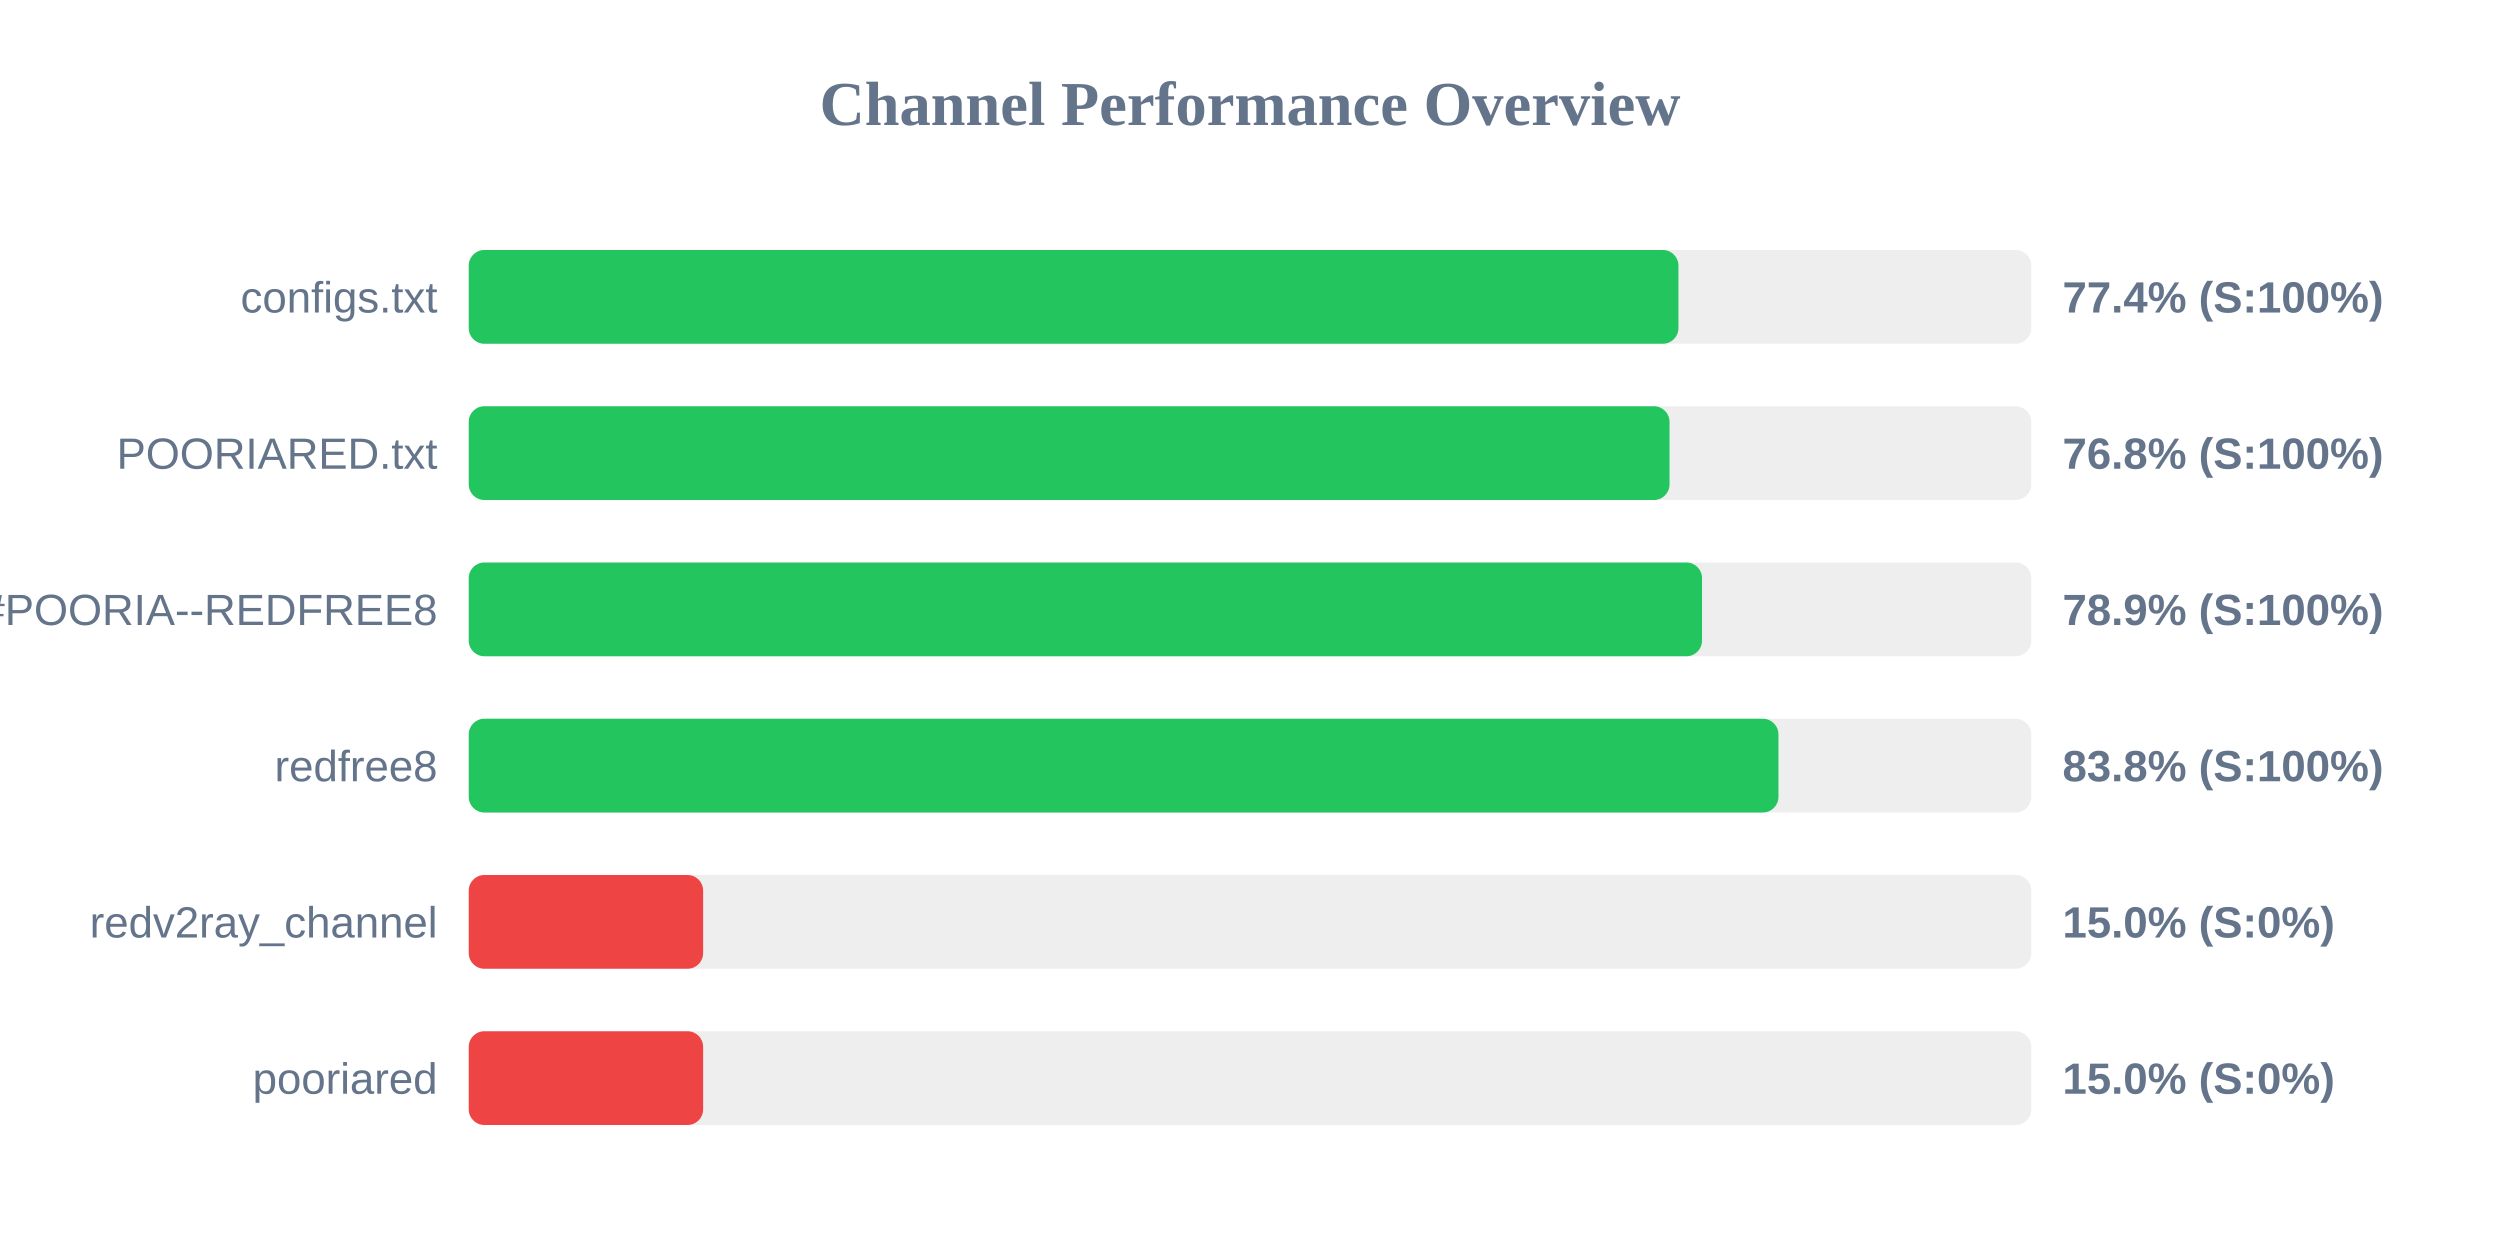
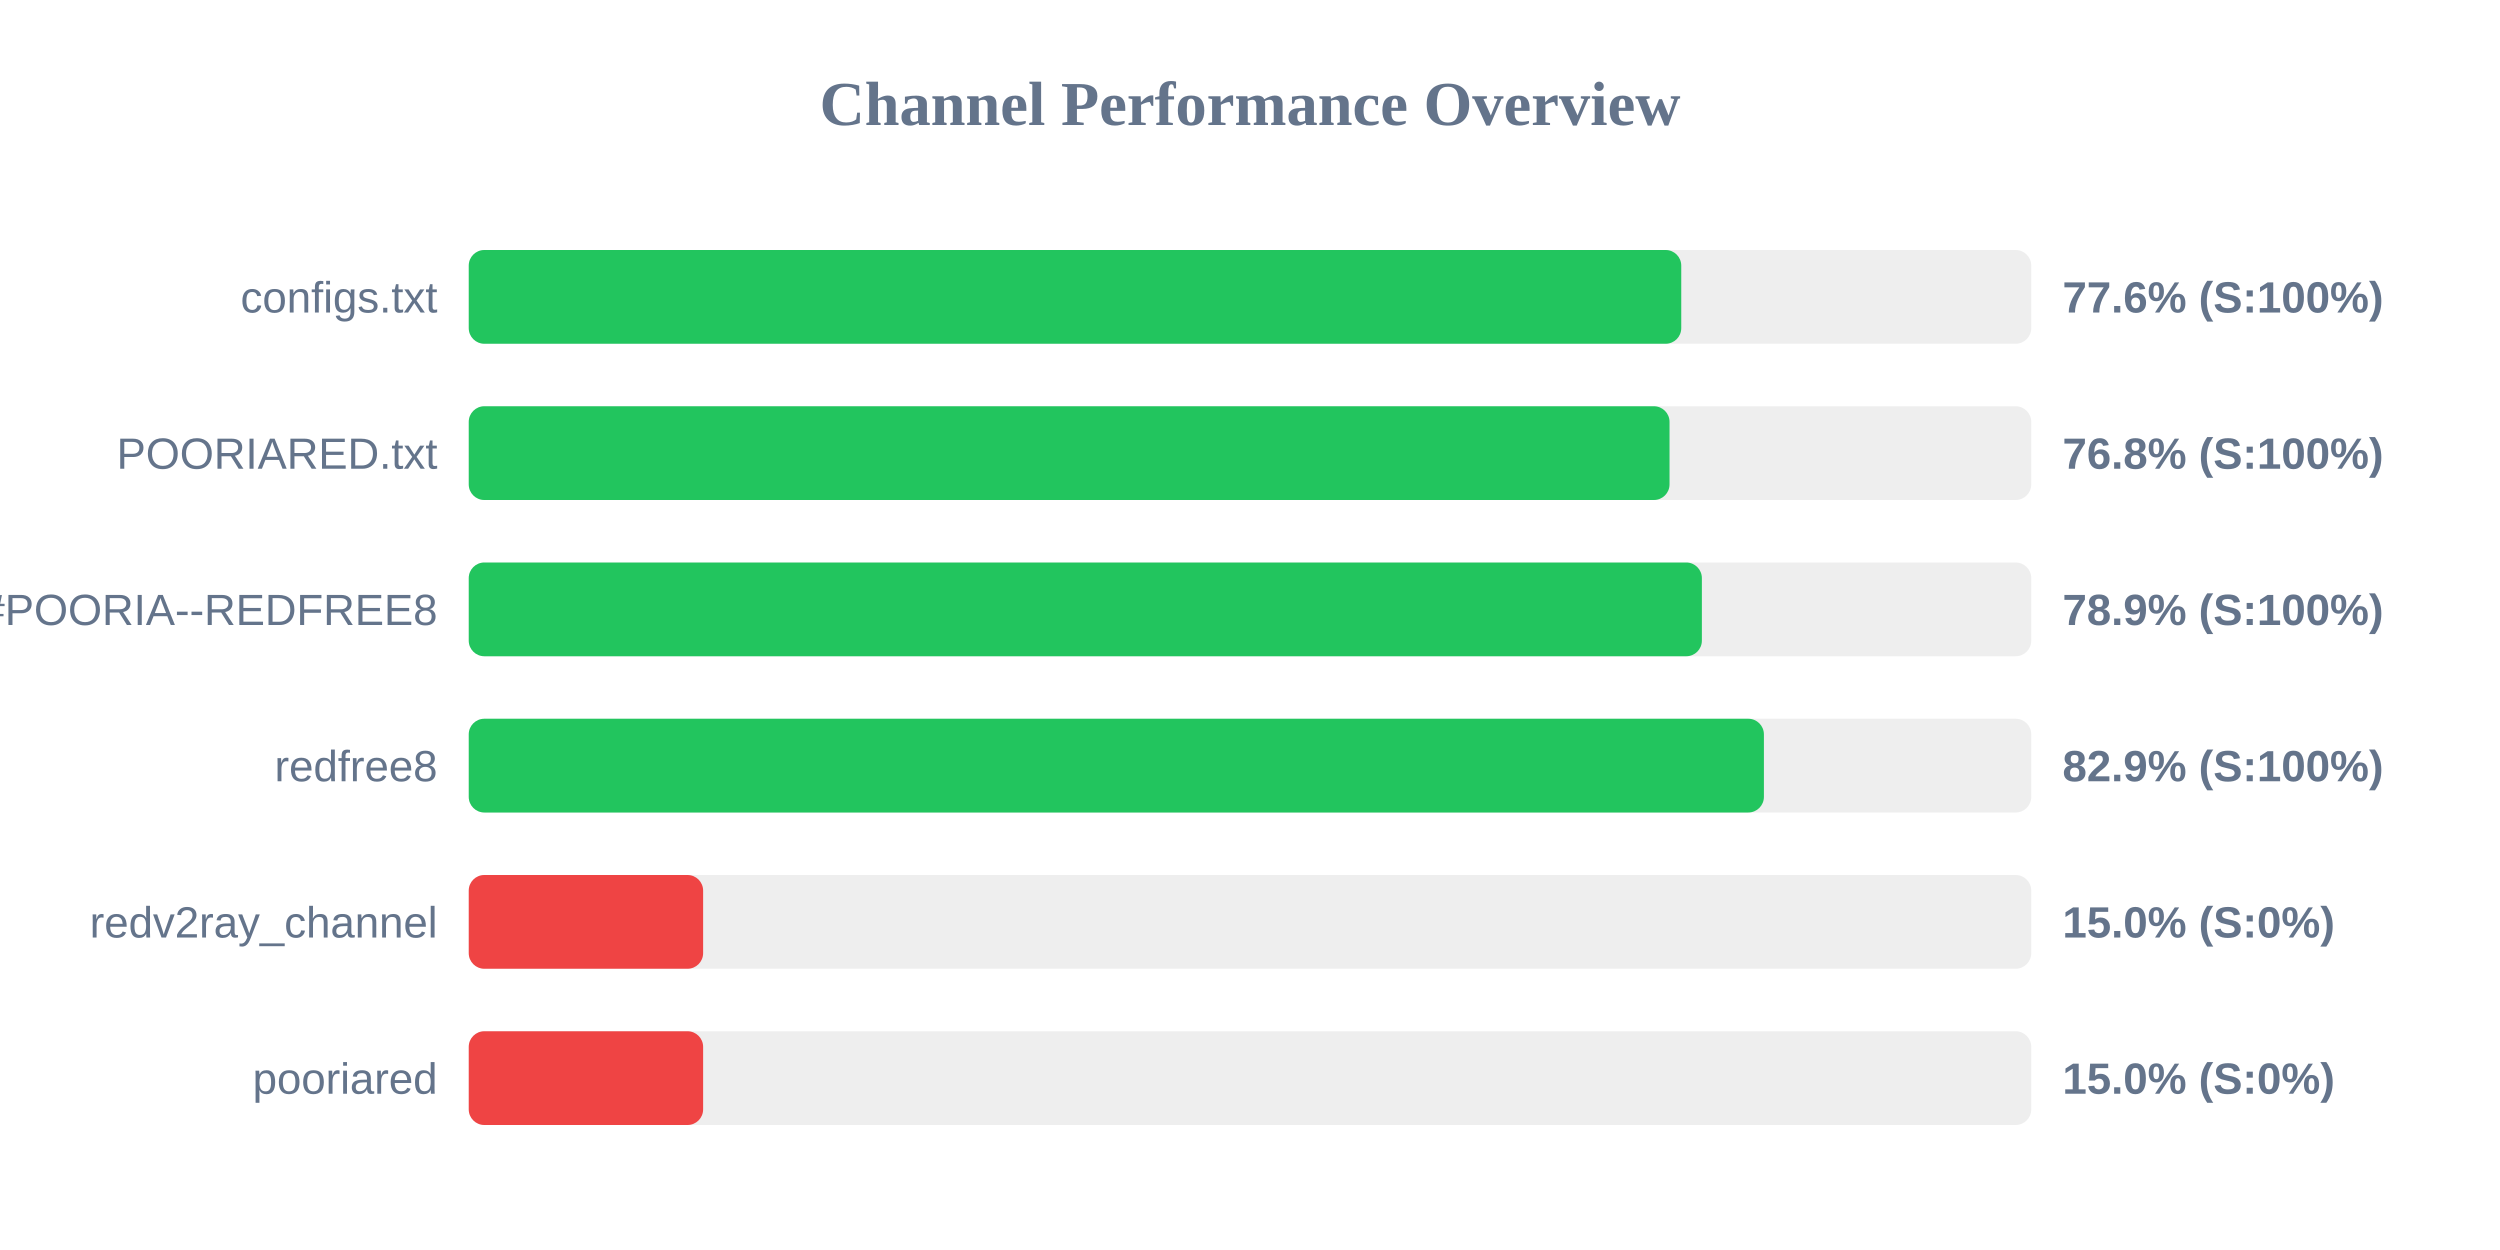
<svg xmlns="http://www.w3.org/2000/svg" width="800" height="400" version="1.1">
  <style>
        .row { font: 14px Arial; fill: #64748b; }
        .score { font: bold 14px Arial; fill: #64748b; }
    </style>
  <text x="400" y="40" text-anchor="middle" font-size="20px" font-weight="bold" fill="#64748b">Channel Performance Overview</text>
  <rect x="150" y="80" width="500" height="30" fill="#eee" rx="5" />
-   <rect x="150" y="80" width="387.1" height="30" fill="#22c55e" rx="5" />
+   <rect x="150" y="80" width="388.0" height="30" fill="#22c55e" rx="5" />
  <text x="140" y="100" text-anchor="end" class="row">configs.txt</text>
-   <text x="660" y="100" text-anchor="start" class="score">77.4% (S:100%)</text>
+   <text x="660" y="100" text-anchor="start" class="score">77.6% (S:100%)</text>
  <rect x="150" y="130" width="500" height="30" fill="#eee" rx="5" />
  <rect x="150" y="130" width="384.25" height="30" fill="#22c55e" rx="5" />
  <text x="140" y="150" text-anchor="end" class="row">POORIARED.txt</text>
  <text x="660" y="150" text-anchor="start" class="score">76.8% (S:100%)</text>
  <rect x="150" y="180" width="500" height="30" fill="#eee" rx="5" />
-   <rect x="150" y="180" width="394.65" height="30" fill="#22c55e" rx="5" />
+   <rect x="150" y="180" width="394.6" height="30" fill="#22c55e" rx="5" />
  <text x="140" y="200" text-anchor="end" class="row">POORIA--REDFREE8.txt#POORIA--REDFREE8</text>
  <text x="660" y="200" text-anchor="start" class="score">78.9% (S:100%)</text>
  <rect x="150" y="230" width="500" height="30" fill="#eee" rx="5" />
-   <rect x="150" y="230" width="419.1" height="30" fill="#22c55e" rx="5" />
+   <rect x="150" y="230" width="414.45" height="30" fill="#22c55e" rx="5" />
  <text x="140" y="250" text-anchor="end" class="row">redfree8</text>
-   <text x="660" y="250" text-anchor="start" class="score">83.8% (S:100%)</text>
+   <text x="660" y="250" text-anchor="start" class="score">82.9% (S:100%)</text>
  <rect x="150" y="280" width="500" height="30" fill="#eee" rx="5" />
  <rect x="150" y="280" width="75.0" height="30" fill="#ef4444" rx="5" />
  <text x="140" y="300" text-anchor="end" class="row">redv2ray_channel</text>
  <text x="660" y="300" text-anchor="start" class="score">15.0% (S:0%)</text>
  <rect x="150" y="330" width="500" height="30" fill="#eee" rx="5" />
  <rect x="150" y="330" width="75.0" height="30" fill="#ef4444" rx="5" />
  <text x="140" y="350" text-anchor="end" class="row">pooriared</text>
  <text x="660" y="350" text-anchor="start" class="score">15.0% (S:0%)</text>
</svg>
